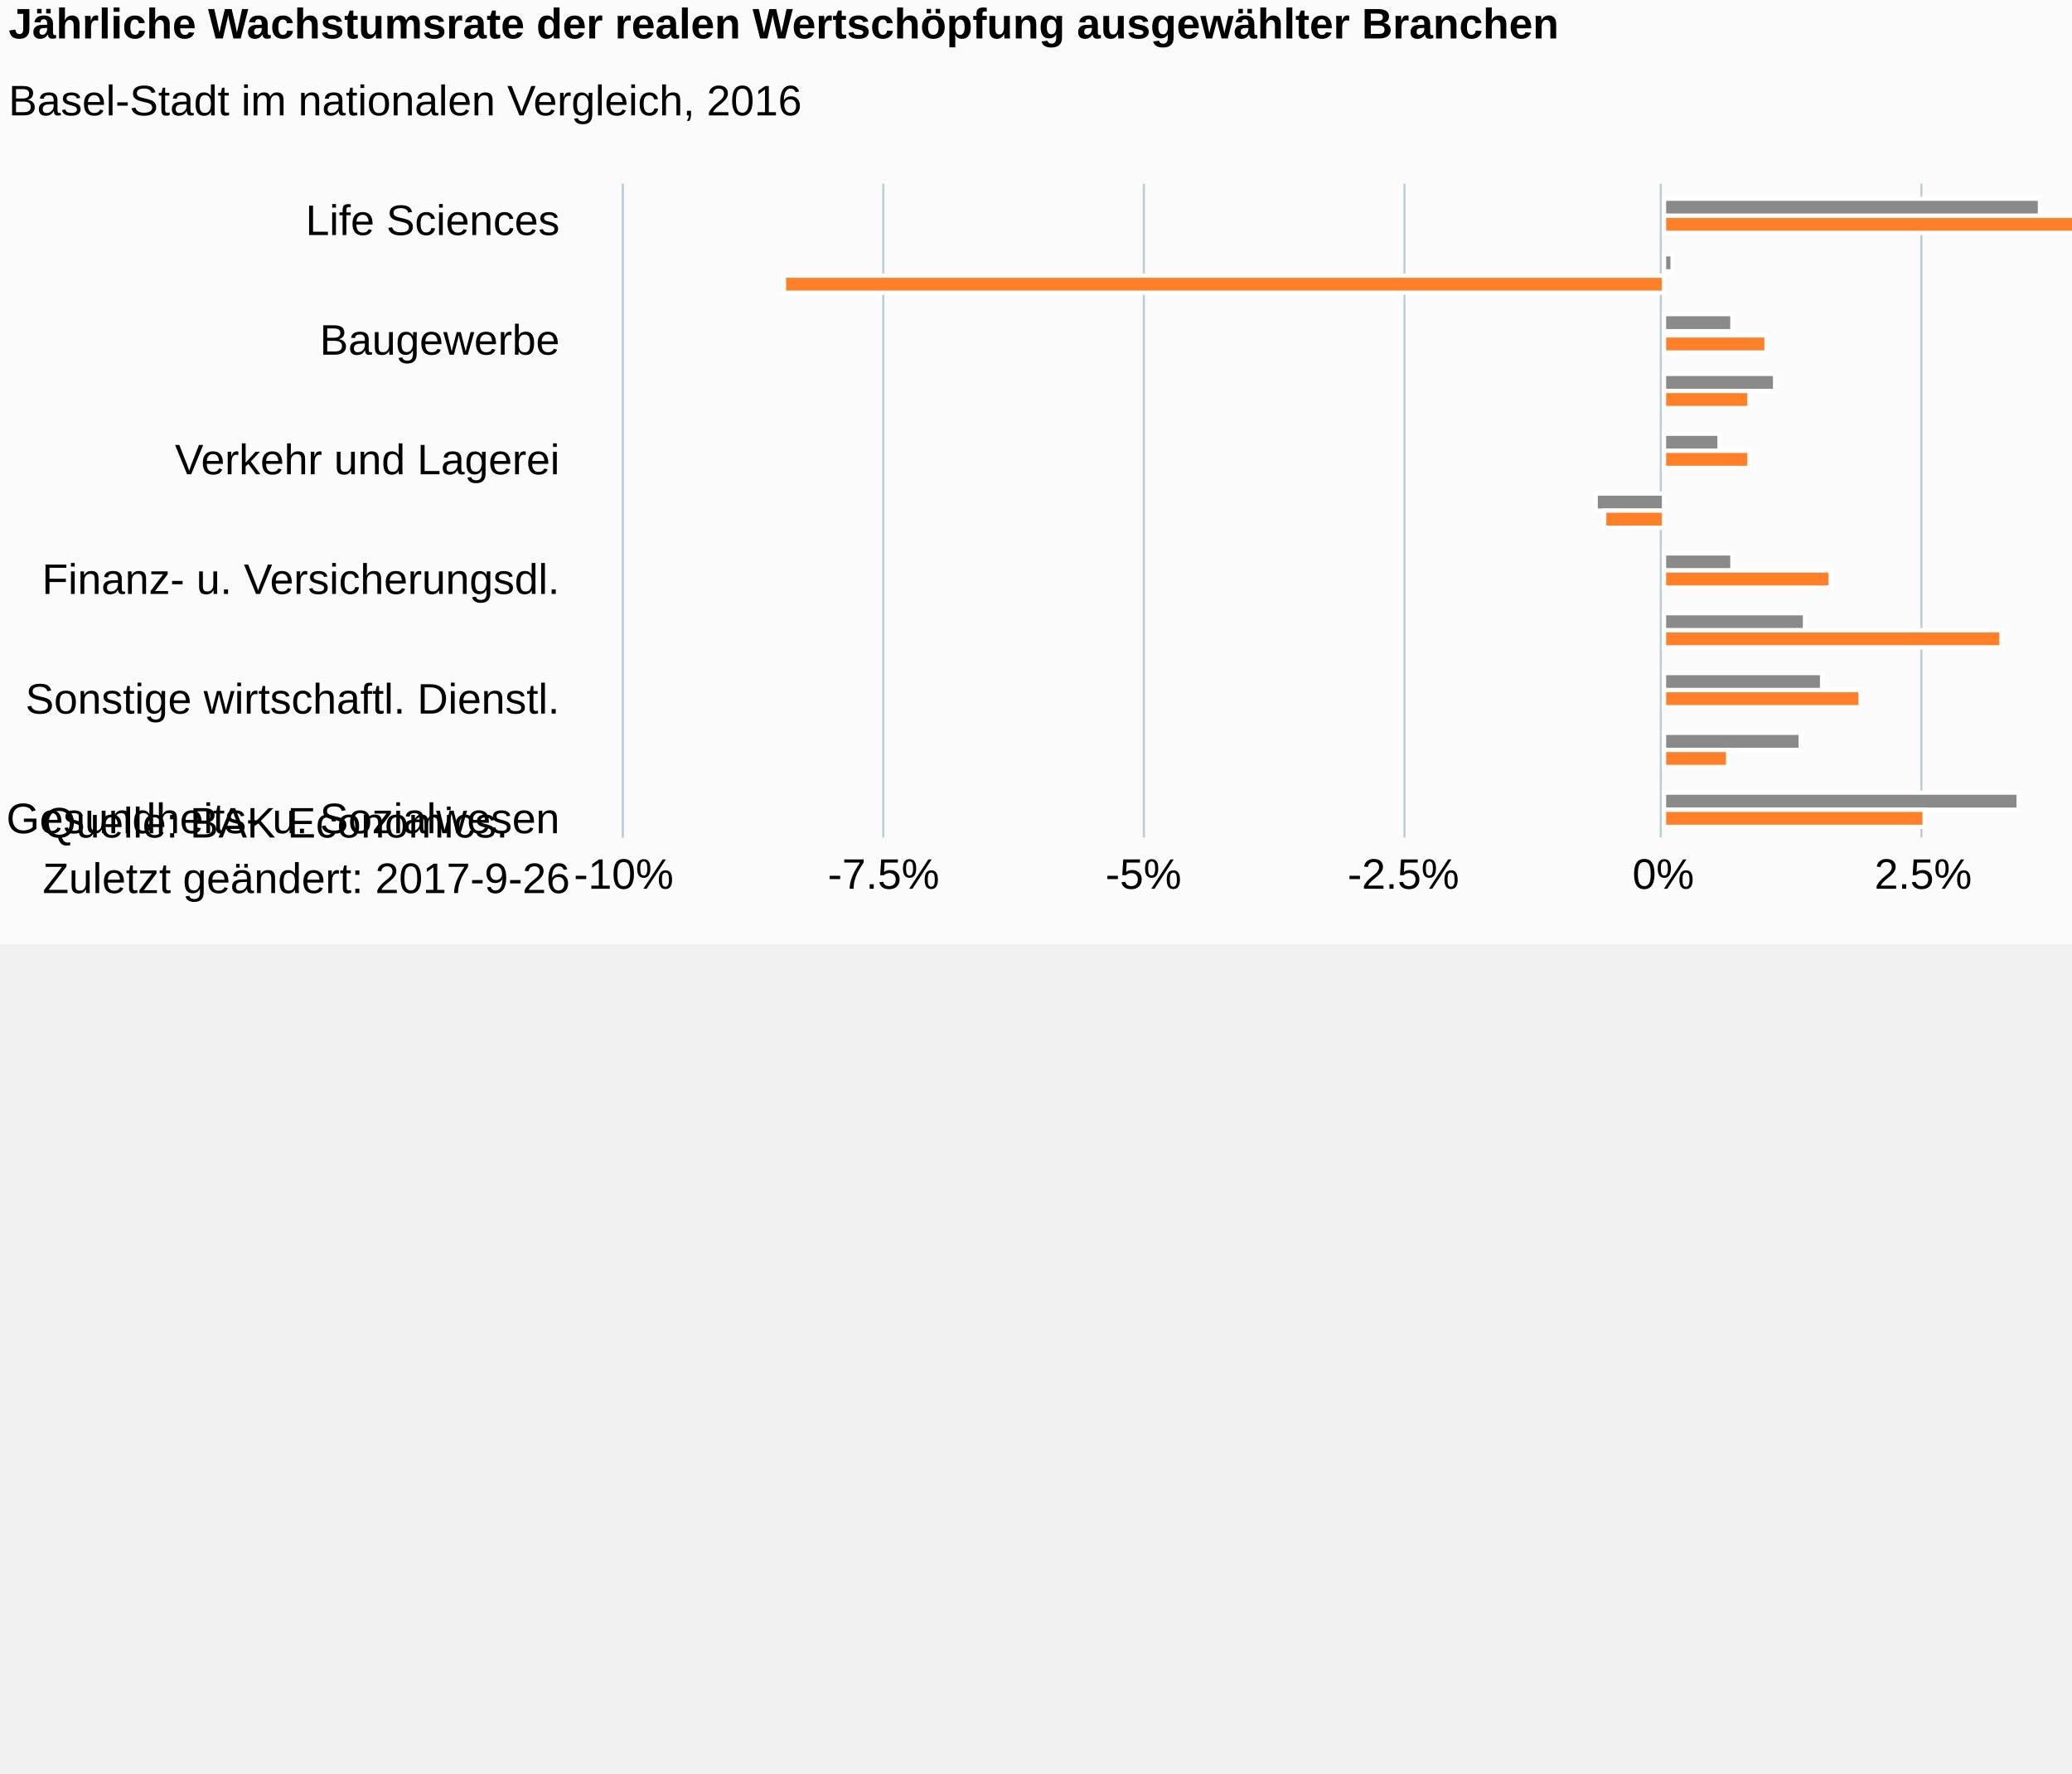
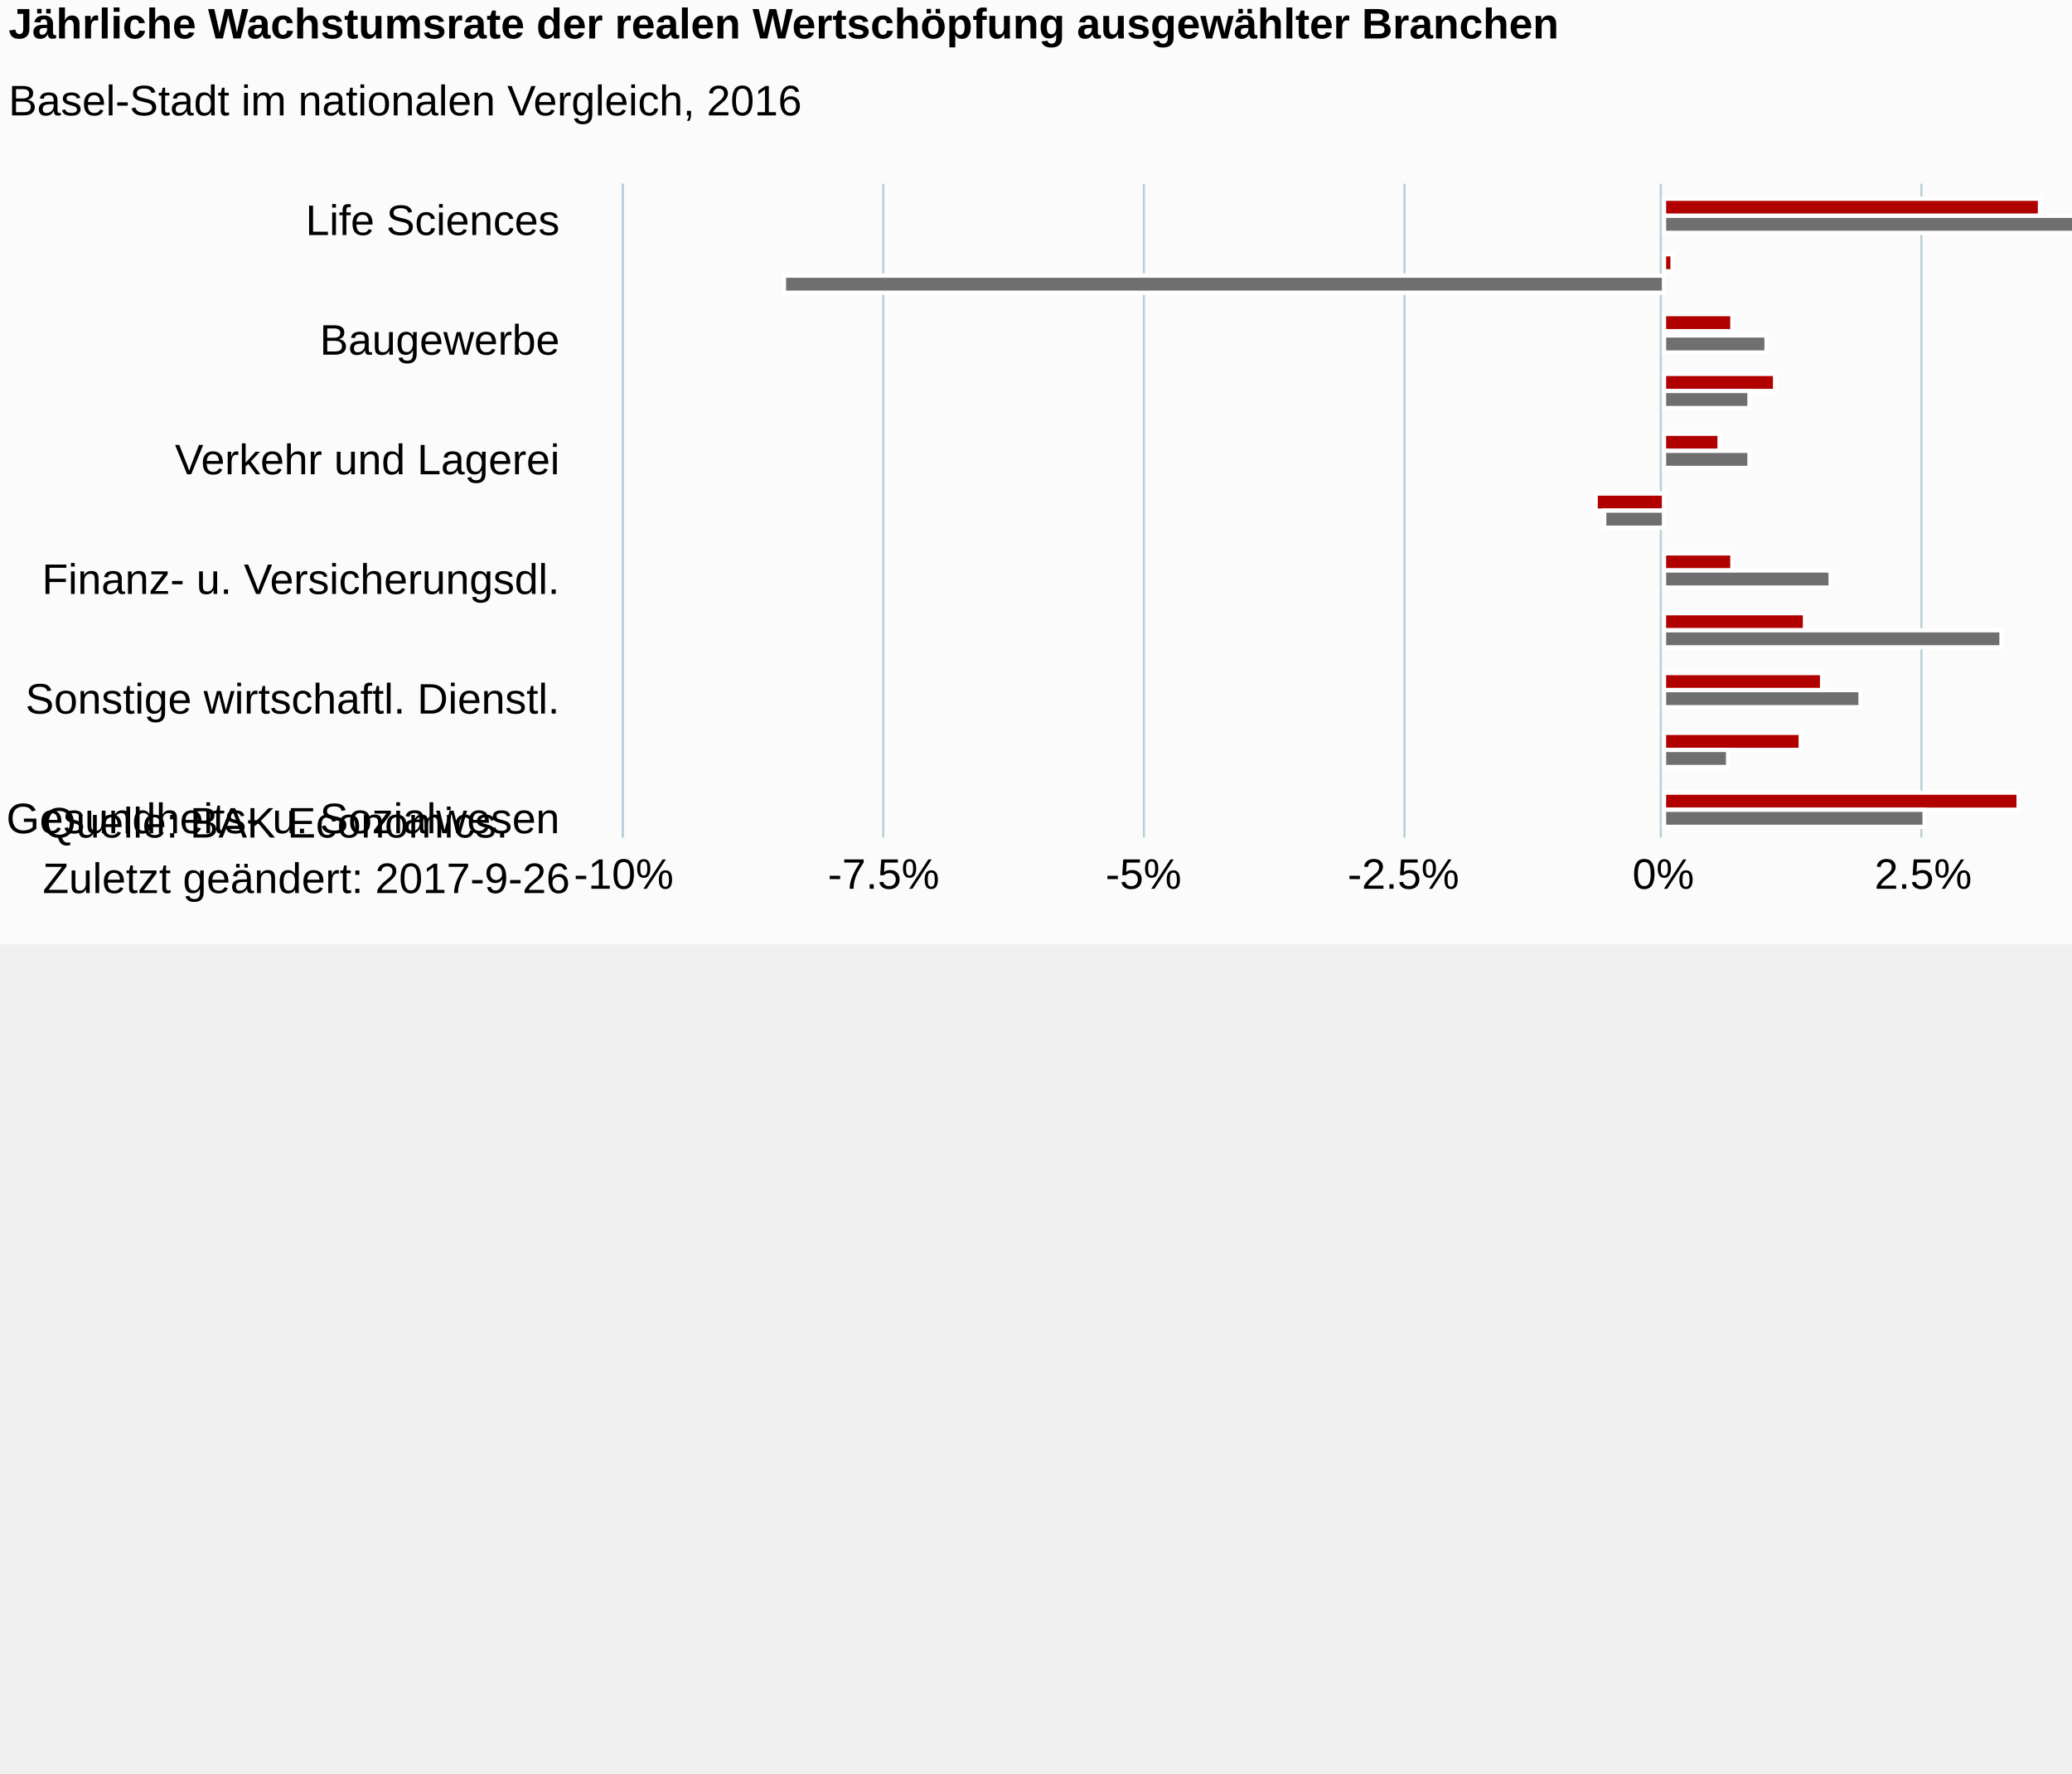
<svg xmlns="http://www.w3.org/2000/svg" version="1.1" class="highcharts-root" style="font-family:Arial;font-size:12px;" viewBox="0 0 485 415">
  <defs>
-     <clipPath id="highcharts-vwjy2m0-6">
+     <clipPath id="highcharts-41i911s-6">
      <rect x="0" y="0" width="153" height="365" fill="none" />
    </clipPath>
-     <clipPath id="highcharts-vwjy2m0-7">
+     <clipPath id="highcharts-41i911s-7">
      <rect x="0" y="0" width="153" height="365" fill="none" />
    </clipPath>
  </defs>
  <rect fill="#fbfbfb" class="highcharts-background" x="0" y="0" width="600" height="221" rx="0" ry="0" />
  <rect fill="none" class="highcharts-plot-background" x="146" y="43" width="365" height="153" />
  <g class="highcharts-pane-group" data-z-index="0" />
  <g class="highcharts-grid highcharts-xaxis-grid " data-z-index="1">
    <path fill="none" data-z-index="1" class="highcharts-grid-line" d="M 146 50.5 L 511 50.5" opacity="1" />
    <path fill="none" data-z-index="1" class="highcharts-grid-line" d="M 146 78.5 L 511 78.5" opacity="1" />
    <path fill="none" data-z-index="1" class="highcharts-grid-line" d="M 146 106.5 L 511 106.5" opacity="1" />
    <path fill="none" data-z-index="1" class="highcharts-grid-line" d="M 146 133.5 L 511 133.5" opacity="1" />
    <path fill="none" data-z-index="1" class="highcharts-grid-line" d="M 146 161.5 L 511 161.5" opacity="1" />
    <path fill="none" data-z-index="1" class="highcharts-grid-line" d="M 146 189.5 L 511 189.5" opacity="1" />
  </g>
  <g class="highcharts-grid highcharts-yaxis-grid " data-z-index="1">
    <path fill="none" stroke="#B9CFD7" stroke-width="0.5" data-z-index="1" class="highcharts-grid-line" d="M 145.75 43 L 145.75 196" opacity="1" />
    <path fill="none" stroke="#B9CFD7" stroke-width="0.5" data-z-index="1" class="highcharts-grid-line" d="M 206.75 43 L 206.75 196" opacity="1" />
    <path fill="none" stroke="#B9CFD7" stroke-width="0.5" data-z-index="1" class="highcharts-grid-line" d="M 267.75 43 L 267.75 196" opacity="1" />
    <path fill="none" stroke="#B9CFD7" stroke-width="0.5" data-z-index="1" class="highcharts-grid-line" d="M 328.75 43 L 328.75 196" opacity="1" />
    <path fill="none" stroke="#B9CFD7" stroke-width="0.5" data-z-index="1" class="highcharts-grid-line" d="M 388.75 43 L 388.75 196" opacity="1" />
    <path fill="none" stroke="#B9CFD7" stroke-width="0.5" data-z-index="1" class="highcharts-grid-line" d="M 449.75 43 L 449.75 196" opacity="1" />
    <path fill="none" stroke="#B9CFD7" stroke-width="0.5" data-z-index="1" class="highcharts-grid-line" d="M 511.25 43 L 511.25 196" opacity="1" />
  </g>
  <rect fill="none" class="highcharts-plot-border" data-z-index="1" x="146" y="43" width="365" height="153" />
  <g class="highcharts-axis highcharts-xaxis " data-z-index="2">
    <path fill="none" class="highcharts-axis-line" stroke="#B9CFD7" stroke-width="0.5" data-z-index="7" d="M 145.75 43 L 145.75 196" />
  </g>
  <g class="highcharts-axis highcharts-yaxis " data-z-index="2">
    <path fill="none" class="highcharts-axis-line" data-z-index="7" d="M 146 196 L 511 196" />
  </g>
  <g class="highcharts-series-group" data-z-index="3">
-     <g data-z-index="0.1" class="highcharts-series highcharts-series-0 highcharts-column-series " transform="translate(511,196) rotate(90) scale(-1,1) scale(1 1)" clip-path="url(#highcharts-vwjy2m0-7)">
-       <rect x="145.5" y="33.5" width="4" height="88" fill="#8a8a8a" stroke="#ffffff" stroke-width="1" class="highcharts-point" />
-       <rect x="132.5" y="119.5" width="4" height="2" fill="#8a8a8a" stroke="#ffffff" stroke-width="1" class="highcharts-point" />
-       <rect x="118.5" y="105.5" width="4" height="16" fill="#8a8a8a" stroke="#ffffff" stroke-width="1" class="highcharts-point" />
-       <rect x="104.5" y="95.5" width="4" height="26" fill="#8a8a8a" stroke="#ffffff" stroke-width="1" class="highcharts-point" />
-       <rect x="90.5" y="108.5" width="4" height="13" fill="#8a8a8a" stroke="#ffffff" stroke-width="1" class="highcharts-point" />
-       <rect x="76.5" y="121.5" width="4" height="16" fill="#8a8a8a" stroke="#ffffff" stroke-width="1" class="highcharts-point highcharts-negative" />
-       <rect x="62.5" y="105.5" width="4" height="16" fill="#8a8a8a" stroke="#ffffff" stroke-width="1" class="highcharts-point" />
-       <rect x="48.5" y="88.5" width="4" height="33" fill="#8a8a8a" stroke="#ffffff" stroke-width="1" class="highcharts-point" />
-       <rect x="34.5" y="84.5" width="4" height="37" fill="#8a8a8a" stroke="#ffffff" stroke-width="1" class="highcharts-point" />
-       <rect x="20.5" y="89.5" width="4" height="32" fill="#8a8a8a" stroke="#ffffff" stroke-width="1" class="highcharts-point" />
-       <rect x="6.5" y="38.5" width="4" height="83" fill="#8a8a8a" stroke="#ffffff" stroke-width="1" class="highcharts-point" />
+     <g data-z-index="0.1" class="highcharts-series highcharts-series-0 highcharts-column-series " transform="translate(511,196) rotate(90) scale(-1,1) scale(1 1)" clip-path="url(#highcharts-41i911s-7)">
+       <rect x="145.5" y="33.5" width="4" height="88" fill="#B00000" stroke="#ffffff" stroke-width="1" class="highcharts-point" />
+       <rect x="132.5" y="119.5" width="4" height="2" fill="#B00000" stroke="#ffffff" stroke-width="1" class="highcharts-point" />
+       <rect x="118.5" y="105.5" width="4" height="16" fill="#B00000" stroke="#ffffff" stroke-width="1" class="highcharts-point" />
+       <rect x="104.5" y="95.5" width="4" height="26" fill="#B00000" stroke="#ffffff" stroke-width="1" class="highcharts-point" />
+       <rect x="90.5" y="108.5" width="4" height="13" fill="#B00000" stroke="#ffffff" stroke-width="1" class="highcharts-point" />
+       <rect x="76.5" y="121.5" width="4" height="16" fill="#B00000" stroke="#ffffff" stroke-width="1" class="highcharts-point highcharts-negative" />
+       <rect x="62.5" y="105.5" width="4" height="16" fill="#B00000" stroke="#ffffff" stroke-width="1" class="highcharts-point" />
+       <rect x="48.5" y="88.5" width="4" height="33" fill="#B00000" stroke="#ffffff" stroke-width="1" class="highcharts-point" />
+       <rect x="34.5" y="84.5" width="4" height="37" fill="#B00000" stroke="#ffffff" stroke-width="1" class="highcharts-point" />
+       <rect x="20.5" y="89.5" width="4" height="32" fill="#B00000" stroke="#ffffff" stroke-width="1" class="highcharts-point" />
+       <rect x="6.5" y="38.5" width="4" height="83" fill="#B00000" stroke="#ffffff" stroke-width="1" class="highcharts-point" />
    </g>
    <g data-z-index="0.1" class="highcharts-markers highcharts-series-0 highcharts-column-series " transform="translate(511,196) rotate(90) scale(-1,1) scale(1 1)" clip-path="none" />
-     <g data-z-index="0.1" class="highcharts-series highcharts-series-1 highcharts-column-series " transform="translate(511,196) rotate(90) scale(-1,1) scale(1 1)" clip-path="url(#highcharts-vwjy2m0-7)">
-       <rect x="141.5" y="18.5" width="4" height="103" fill="#ff8028" stroke="#ffffff" stroke-width="1" class="highcharts-point" />
-       <rect x="127.5" y="121.5" width="4" height="206" fill="#ff8028" stroke="#ffffff" stroke-width="1" class="highcharts-point highcharts-negative" />
-       <rect x="113.5" y="97.5" width="4" height="24" fill="#ff8028" stroke="#ffffff" stroke-width="1" class="highcharts-point" />
-       <rect x="100.5" y="101.5" width="4" height="20" fill="#ff8028" stroke="#ffffff" stroke-width="1" class="highcharts-point" />
-       <rect x="86.5" y="101.5" width="4" height="20" fill="#ff8028" stroke="#ffffff" stroke-width="1" class="highcharts-point" />
-       <rect x="72.5" y="121.5" width="4" height="14" fill="#ff8028" stroke="#ffffff" stroke-width="1" class="highcharts-point highcharts-negative" />
-       <rect x="58.5" y="82.5" width="4" height="39" fill="#ff8028" stroke="#ffffff" stroke-width="1" class="highcharts-point" />
-       <rect x="44.5" y="42.5" width="4" height="79" fill="#ff8028" stroke="#ffffff" stroke-width="1" class="highcharts-point" />
-       <rect x="30.5" y="75.5" width="4" height="46" fill="#ff8028" stroke="#ffffff" stroke-width="1" class="highcharts-point" />
-       <rect x="16.5" y="106.5" width="4" height="15" fill="#ff8028" stroke="#ffffff" stroke-width="1" class="highcharts-point" />
-       <rect x="2.5" y="60.5" width="4" height="61" fill="#ff8028" stroke="#ffffff" stroke-width="1" class="highcharts-point" />
+     <g data-z-index="0.1" class="highcharts-series highcharts-series-1 highcharts-column-series " transform="translate(511,196) rotate(90) scale(-1,1) scale(1 1)" clip-path="url(#highcharts-41i911s-7)">
+       <rect x="141.5" y="18.5" width="4" height="103" fill="#6F6F6F" stroke="#ffffff" stroke-width="1" class="highcharts-point" />
+       <rect x="127.5" y="121.5" width="4" height="206" fill="#6F6F6F" stroke="#ffffff" stroke-width="1" class="highcharts-point highcharts-negative" />
+       <rect x="113.5" y="97.5" width="4" height="24" fill="#6F6F6F" stroke="#ffffff" stroke-width="1" class="highcharts-point" />
+       <rect x="100.5" y="101.5" width="4" height="20" fill="#6F6F6F" stroke="#ffffff" stroke-width="1" class="highcharts-point" />
+       <rect x="86.5" y="101.5" width="4" height="20" fill="#6F6F6F" stroke="#ffffff" stroke-width="1" class="highcharts-point" />
+       <rect x="72.5" y="121.5" width="4" height="14" fill="#6F6F6F" stroke="#ffffff" stroke-width="1" class="highcharts-point highcharts-negative" />
+       <rect x="58.5" y="82.5" width="4" height="39" fill="#6F6F6F" stroke="#ffffff" stroke-width="1" class="highcharts-point" />
+       <rect x="44.5" y="42.5" width="4" height="79" fill="#6F6F6F" stroke="#ffffff" stroke-width="1" class="highcharts-point" />
+       <rect x="30.5" y="75.5" width="4" height="46" fill="#6F6F6F" stroke="#ffffff" stroke-width="1" class="highcharts-point" />
+       <rect x="16.5" y="106.5" width="4" height="15" fill="#6F6F6F" stroke="#ffffff" stroke-width="1" class="highcharts-point" />
+       <rect x="2.5" y="60.5" width="4" height="61" fill="#6F6F6F" stroke="#ffffff" stroke-width="1" class="highcharts-point" />
    </g>
    <g data-z-index="0.1" class="highcharts-markers highcharts-series-1 highcharts-column-series " transform="translate(511,196) rotate(90) scale(-1,1) scale(1 1)" clip-path="none" />
-     <g data-z-index="0.1" class="highcharts-series highcharts-series-2 highcharts-column-series " visibility="hidden" transform="translate(511,196) rotate(90) scale(-1,1) scale(1 1)" clip-path="url(#highcharts-vwjy2m0-7)" />
+     <g data-z-index="0.1" class="highcharts-series highcharts-series-2 highcharts-column-series " visibility="hidden" transform="translate(511,196) rotate(90) scale(-1,1) scale(1 1)" clip-path="url(#highcharts-41i911s-7)" />
    <g data-z-index="0.1" class="highcharts-markers highcharts-series-2 highcharts-column-series " visibility="hidden" transform="translate(511,196) rotate(90) scale(-1,1) scale(1 1)" clip-path="none" />
-     <g data-z-index="0.1" class="highcharts-series highcharts-series-3 highcharts-column-series " visibility="hidden" transform="translate(511,196) rotate(90) scale(-1,1) scale(1 1)" clip-path="url(#highcharts-vwjy2m0-7)" />
+     <g data-z-index="0.1" class="highcharts-series highcharts-series-3 highcharts-column-series " visibility="hidden" transform="translate(511,196) rotate(90) scale(-1,1) scale(1 1)" clip-path="url(#highcharts-41i911s-7)" />
    <g data-z-index="0.1" class="highcharts-markers highcharts-series-3 highcharts-column-series " visibility="hidden" transform="translate(511,196) rotate(90) scale(-1,1) scale(1 1)" clip-path="none" />
  </g>
  <text x="2" text-anchor="start" class="highcharts-title" data-z-index="4" style="color:#000000;font-size:10px;font-weight:bold;fill:#000000;" y="9">
    <tspan>Jährliche Wachstumsrate der realen Wertschöpfung ausgewählter Branchen</tspan>
  </text>
  <text x="2" text-anchor="start" class="highcharts-subtitle" data-z-index="4" style="color:#000000;font-size:10px;font-weight:normal;font-family:Arial;fill:#000000;" y="27">
    <tspan>Basel-Stadt im nationalen Vergleich, 2016</tspan>
  </text>
  <g class="highcharts-legend" data-z-index="7" transform="translate(523,94)">
    <rect fill="none" class="highcharts-legend-box" rx="0" ry="0" x="0" y="0" width="75" height="23" visibility="visible" />
    <g data-z-index="1">
      <g>
        <g class="highcharts-legend-item highcharts-column-series highcharts-color-undefined highcharts-series-0" data-z-index="1" transform="translate(0,-5)">
          <text x="21" style="color:#333333;font-size:10px;font-weight:normal;cursor:pointer;fill:#333333;" text-anchor="start" data-z-index="2" y="13">
            <tspan>Schweiz</tspan>
          </text>
-           <rect x="3" y="4" width="10" height="10" fill="#8a8a8a" class="highcharts-point" data-z-index="3" />
+           <rect x="3" y="4" width="10" height="10" fill="#B00000" class="highcharts-point" data-z-index="3" />
        </g>
        <g class="highcharts-legend-item highcharts-column-series highcharts-color-undefined highcharts-series-1" data-z-index="1" transform="translate(0,9)">
          <text x="21" y="13" style="color:#333333;font-size:10px;font-weight:normal;cursor:pointer;fill:#333333;" text-anchor="start" data-z-index="2">
            <tspan>Basel-Stadt</tspan>
          </text>
-           <rect x="3" y="4" width="10" height="10" fill="#ff8028" class="highcharts-point" data-z-index="3" />
+           <rect x="3" y="4" width="10" height="10" fill="#6F6F6F" class="highcharts-point" data-z-index="3" />
        </g>
      </g>
    </g>
  </g>
  <g class="highcharts-axis-labels highcharts-xaxis-labels " data-z-index="7">
    <text x="131" style="color:#000000;cursor:default;font-size:10;fill:#000000;" text-anchor="end" transform="translate(0,0)" y="55" opacity="1">
      <tspan>Life Sciences</tspan>
    </text>
    <text x="131" style="color:#000000;cursor:default;font-size:10;fill:#000000;" text-anchor="end" transform="translate(0,0)" y="83" opacity="1">Baugewerbe</text>
    <text x="131" style="color:#000000;cursor:default;font-size:10;fill:#000000;" text-anchor="end" transform="translate(0,0)" y="111" opacity="1">
      <tspan>Verkehr und Lagerei</tspan>
    </text>
    <text x="131" style="color:#000000;cursor:default;font-size:10;fill:#000000;" text-anchor="end" transform="translate(0,0)" y="139" opacity="1">
      <tspan>Finanz- u. Versicherungsdl.</tspan>
    </text>
    <text x="131" style="color:#000000;cursor:default;font-size:10;fill:#000000;" text-anchor="end" transform="translate(0,0)" y="167" opacity="1">
      <tspan>Sonstige wirtschaftl. Dienstl.</tspan>
    </text>
    <text x="131" style="color:#000000;cursor:default;font-size:10;fill:#000000;" text-anchor="end" transform="translate(0,0)" y="195" opacity="1">
      <tspan>Gesundheits- u. Sozialwesen</tspan>
    </text>
  </g>
  <g class="highcharts-axis-labels highcharts-yaxis-labels " data-z-index="7">
    <text x="146" style="color:#000000;cursor:default;font-size:10;fill:#000000;" text-anchor="middle" transform="translate(0,0)" y="208" opacity="1">-10%</text>
    <text x="389.333" style="color:#000000;cursor:default;font-size:10;fill:#000000;" text-anchor="middle" transform="translate(0,0)" y="208" opacity="1">0%</text>
    <text x="206.833" style="color:#000000;cursor:default;font-size:10;fill:#000000;" text-anchor="middle" transform="translate(0,0)" y="208" opacity="1">-7.5%</text>
    <text x="267.667" style="color:#000000;cursor:default;font-size:10;fill:#000000;" text-anchor="middle" transform="translate(0,0)" y="208" opacity="1">-5%</text>
    <text x="328.5" style="color:#000000;cursor:default;font-size:10;fill:#000000;" text-anchor="middle" transform="translate(0,0)" y="208" opacity="1">-2.5%</text>
    <text x="450.167" style="color:#000000;cursor:default;font-size:10;fill:#000000;" text-anchor="middle" transform="translate(0,0)" y="208" opacity="1">2.5%</text>
    <text x="511" style="color:#000000;cursor:default;font-size:10;fill:#000000;" text-anchor="middle" transform="translate(0,0)" y="208" opacity="1">5%</text>
  </g>
  <text x="10" class="highcharts-credits" text-anchor="start" data-z-index="8" style="cursor:default;color:#000000;font-size:10px;fill:#000000;" y="196">
    <tspan>Quelle: BAK Economics.</tspan>
    <tspan x="10" dy="13">Zuletzt geändert: 2017-9-26</tspan>
  </text>
</svg>
